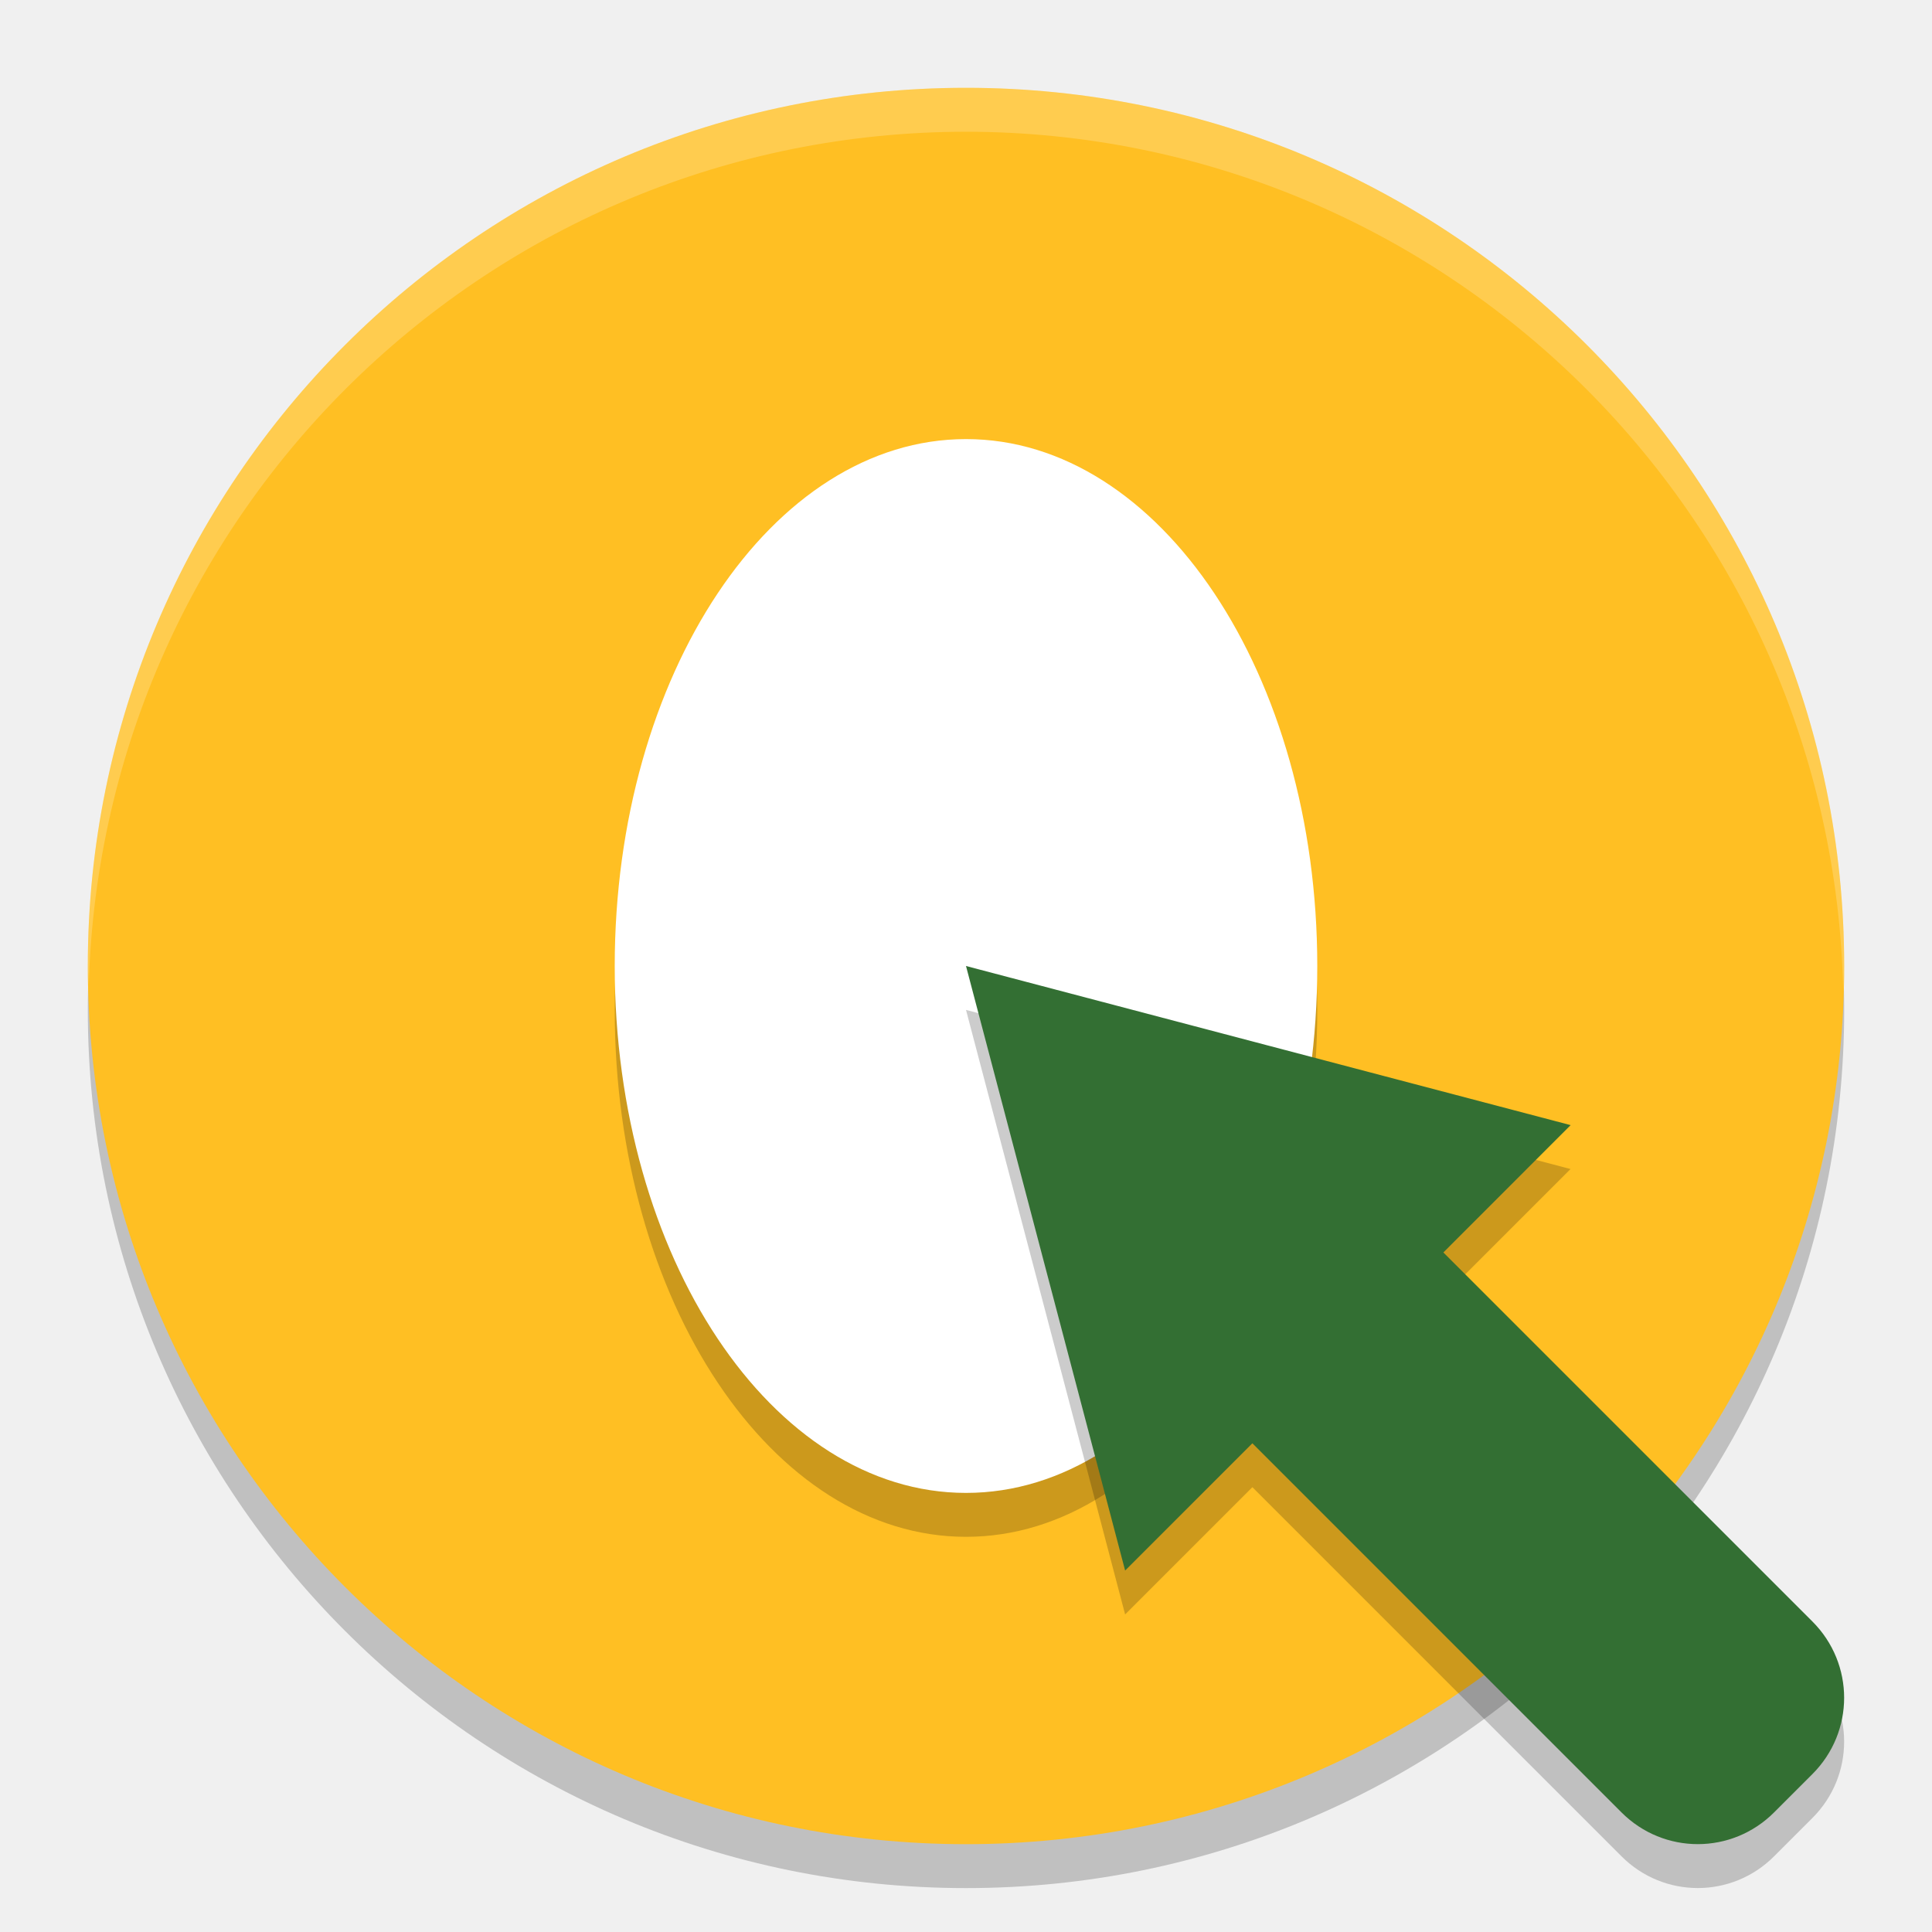
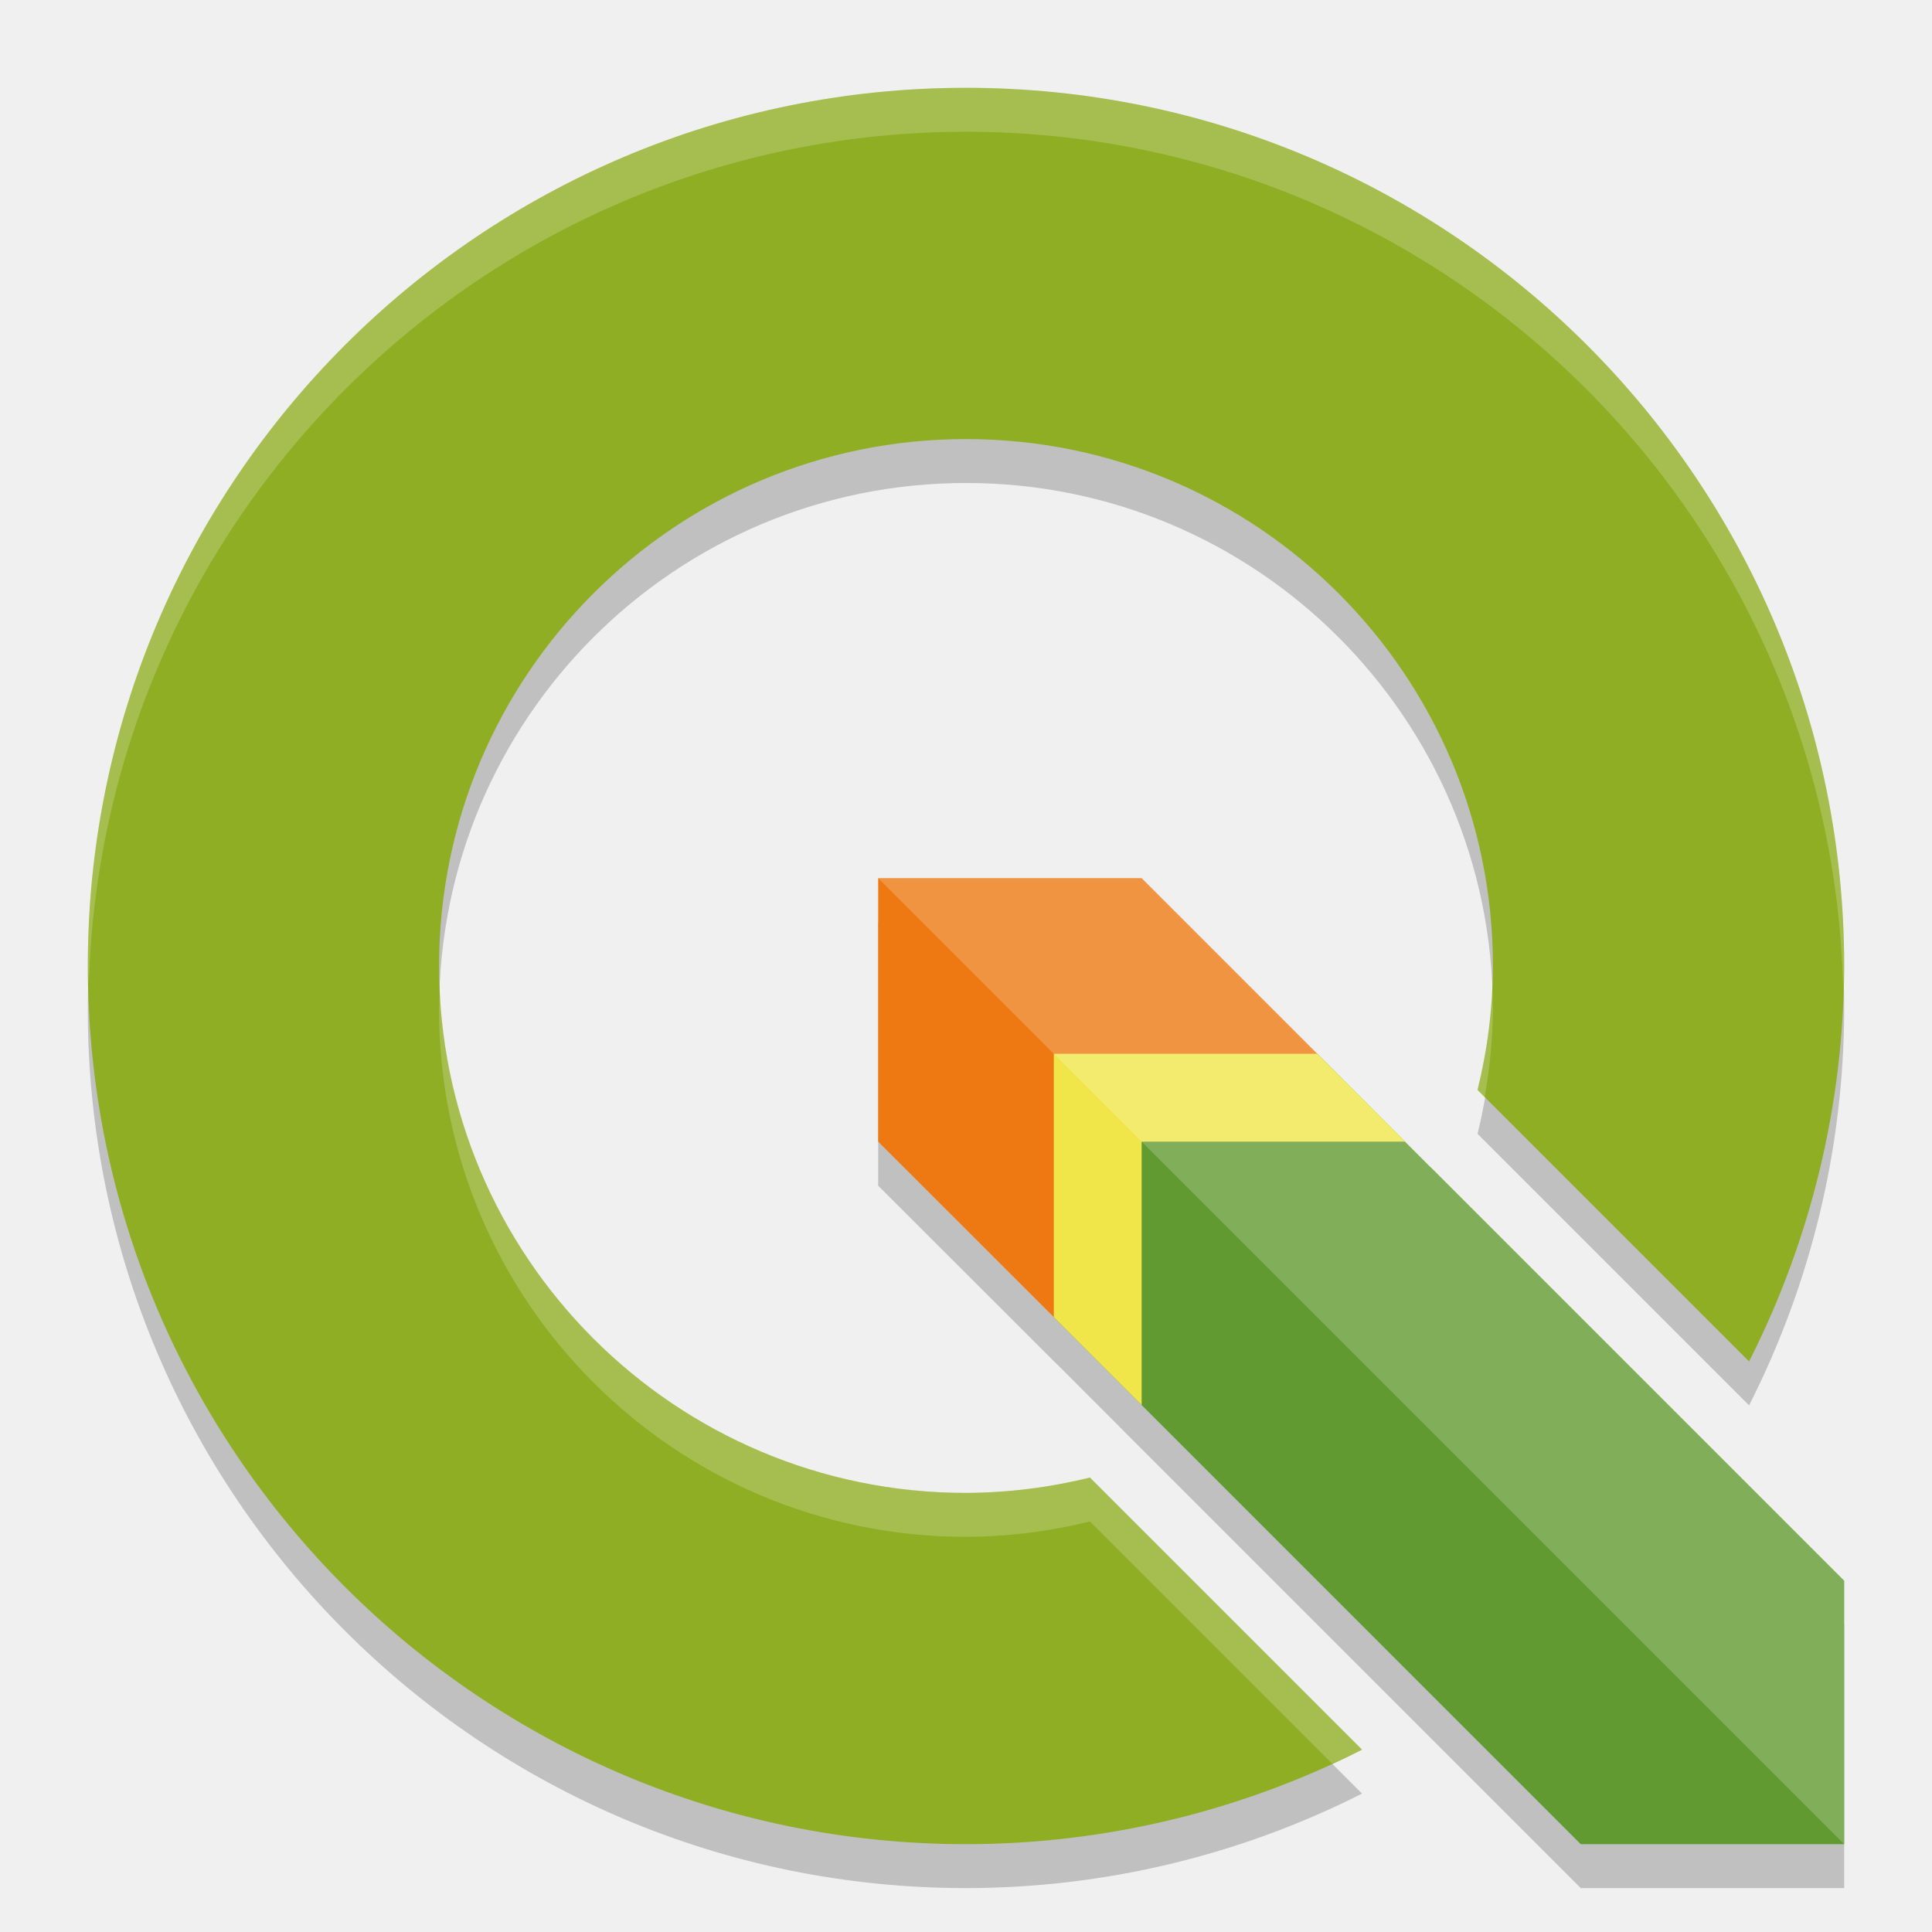
- <svg xmlns="http://www.w3.org/2000/svg" width="22" height="22" version="1">
-   <path style="opacity:0.2" d="M 11,1.5 A 10,10 0 0 0 1,11.5 10,10 0 0 0 11,21.5 10,10 0 0 0 21,11.5 10,10 0 0 0 11,1.5 Z" />
-   <path d="M 11,1 A 10,10 0 0 0 1,11 a 10,10 0 0 0 10,10 10,10 0 0 0 10,-10 10,10 0 0 0 -10,-10 z" style="fill:#ffbf23" />
-   <path style="opacity:0.2" d="M 11,5.5 A 4,6 0 0 1 15,11.5 4,6 0 0 1 11,17.5 4,6 0 0 1 7,11.5 4,6 0 0 1 11,5.5 Z" />
-   <path d="m 11,5 a 4,6 0 0 1 4,6 4,6 0 0 1 -4,6 4,6 0 0 1 -4,-6 4,6 0 0 1 4,-6 z" style="fill:#ffffff" />
-   <path style="opacity:0.2" d="m 11,11.5 0.906,3.441 0.906,3.443 1.449,-1.449 4.203,4.203 c 0.482,0.482 1.256,0.482 1.738,0 l 0.436,-0.436 c 0.482,-0.482 0.482,-1.256 0,-1.738 l -4.203,-4.203 1.449,-1.449 -3.443,-0.906 L 11,11.5 Z" />
-   <g transform="matrix(0.3623556,-0.3623556,0.3623556,0.3623556,-4.218934,13.17413)">
-     <path style="fill:#336f33" d="m 12,12 0.906,3.441 0.906,3.443 1.449,-1.449 4.203,4.203 c 0.482,0.482 1.256,0.482 1.738,0 l 0.436,-0.436 c 0.482,-0.482 0.482,-1.256 0,-1.738 L 17.436,15.262 18.885,13.812 15.441,12.906 12,12 Z" transform="matrix(1.37986,1.37986,-1.37986,1.37986,24,-15.11664)" />
+ <svg xmlns="http://www.w3.org/2000/svg" width="22" height="22" version="1.1" viewBox="0 0 22 22">
+   <g transform="translate(0,-1100.52)">
+     <path style="opacity:0.2" d="m 10,1111.022 v 3 l 2,1.998 v 0 l 0.092,0.09 0.908,0.91 0.318,0.318 0.182,0.182 4.5,4.5 h 3 v -3 l -4.5,-4.5 -0.199,-0.199 -0.035,-0.033 -0.268,-0.268 -0.998,-1 -2,-2 z" />
+     <path style="fill:#609a30" d="m 12,1112.52 v 3 l 1.318,1.318 0.182,0.182 4.5,4.5 h 3 v -3 l -4.5,-4.5 -0.199,-0.199 -0.035,-0.033 L 15,1112.52 Z" />
+     <path d="m 11,1102.02 a 10,10 0 0 0 -10,10 10,10 0 0 0 10,10 10,10 0 0 0 4.51,-1.076 l -2.717,-2.717 -0.182,-0.182 -0.2,-0.2 A 6,6 0 0 1 11,1118.02 a 6,6 0 0 1 -6,-6 6,6 0 0 1 6,-6 6,6 0 0 1 6,6 6,6 0 0 1 -0.175,1.411 l 0.183,0.183 0.199,0.199 2.71,2.71 A 10,10 0 0 0 21,1112.02 a 10,10 0 0 0 -10,-10 z" style="opacity:0.2" />
+     <path style="fill:#90ae24" d="m 11,1101.52 a 10,10 0 0 0 -10,10 10,10 0 0 0 10,10 10,10 0 0 0 4.51,-1.076 l -2.717,-2.717 -0.182,-0.182 -0.2,-0.2 A 6,6 0 0 1 11,1117.52 a 6,6 0 0 1 -6,-6 6,6 0 0 1 6,-6 6,6 0 0 1 6,6 6,6 0 0 1 -0.175,1.411 l 0.183,0.183 0.199,0.199 2.71,2.71 A 10,10 0 0 0 21,1111.52 a 10,10 0 0 0 -10,-10 z" />
+     <path style="fill:#ee7913" d="m 10,1110.52 v 3 l 2.092,2.09 v -3.078 h 2.92 L 13,1110.52 Z" />
+     <path style="fill:#f0e64a" d="m 12,1112.52 v 3 l 1,1 v -3 h 3 l -1,-1 z" />
+     <path style="opacity:0.2;fill:#ffffff" d="m 10,1110.52 11,11 v -3 l -4.5,-4.5 -0.199,-0.199 -1.289,-1.289 -0.012,-0.012 -2,-2 z" />
+     <path style="opacity:0.2;fill:#ffffff" d="m 11,1101.52 a 10,10 0 0 0 -10,10 10,10 0 0 0 0.011,0.209 10,10 0 0 1 9.989,-9.709 10,10 0 0 1 9.989,9.789 10,10 0 0 0 0.011,-0.289 10,10 0 0 0 -10,-10 z m 5.989,10.195 a 6,6 0 0 1 -0.164,1.216 l 0.081,0.081 A 6,6 0 0 0 17,1112.02 6,6 0 0 0 16.989,1111.715 Z m -11.979,0.102 A 6,6 0 0 0 5,1112.02 a 6,6 0 0 0 6,6 6,6 0 0 0 1.411,-0.175 l 0.2,0.2 0.182,0.182 2.375,2.375 a 10,10 0 0 0 0.342,-0.158 l -2.717,-2.717 -0.182,-0.182 -0.2,-0.2 A 6,6 0 0 1 11,1117.52 6,6 0 0 1 5.01,1111.817 Z" />
  </g>
-   <path style="opacity:0.2;fill:#ffffff" d="M 11,1 A 10,10 0 0 0 1,11 a 10,10 0 0 0 0.011,0.209 10,10 0 0 1 9.989,-9.709 10,10 0 0 1 9.989,9.791 10,10 0 0 0 0.011,-0.291 10,10 0 0 0 -10,-10 z" />
</svg>
